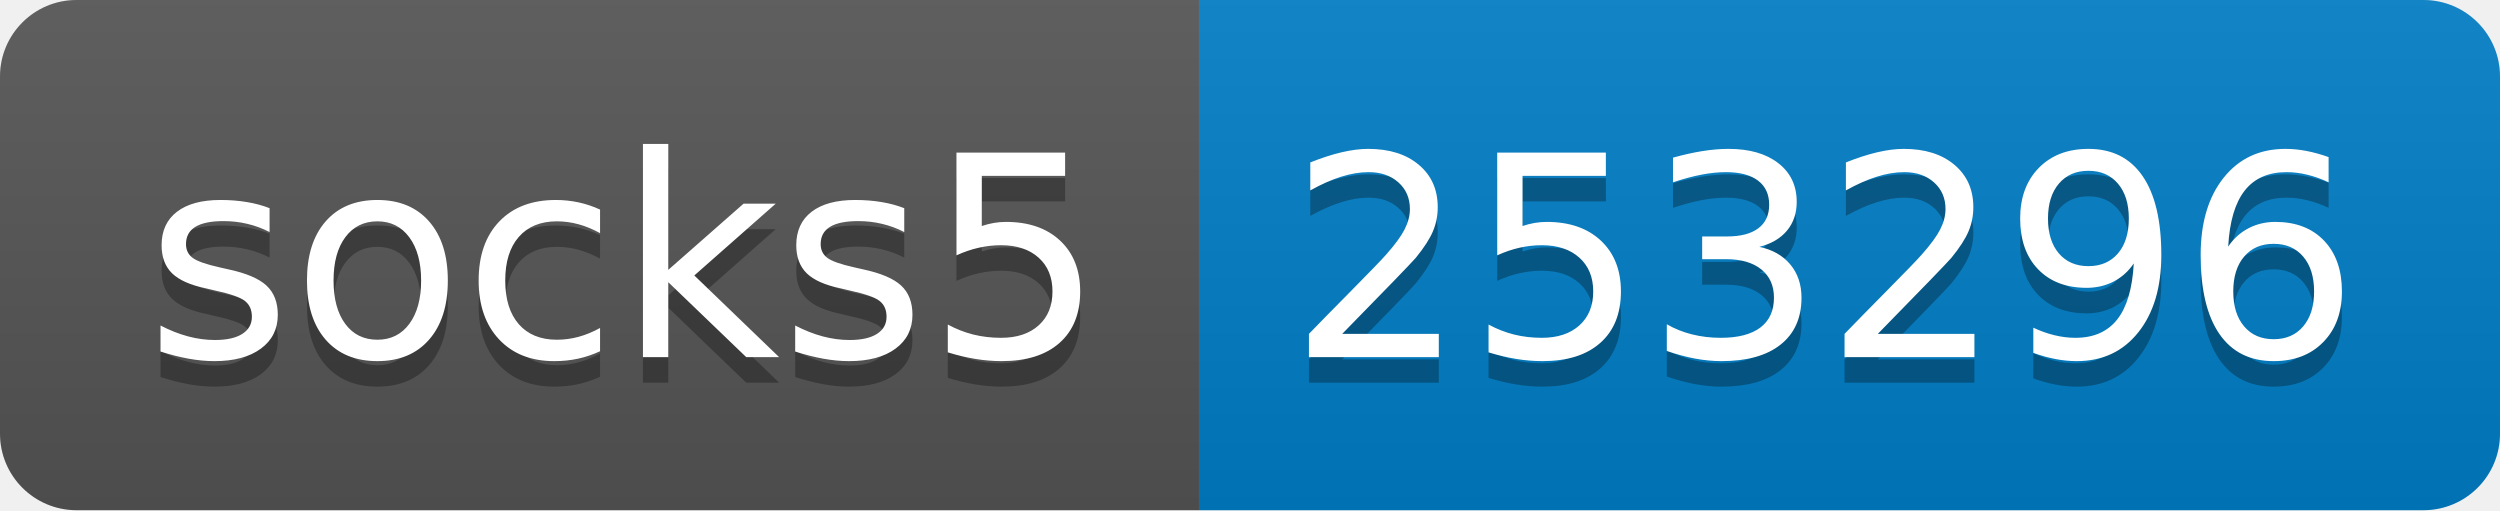
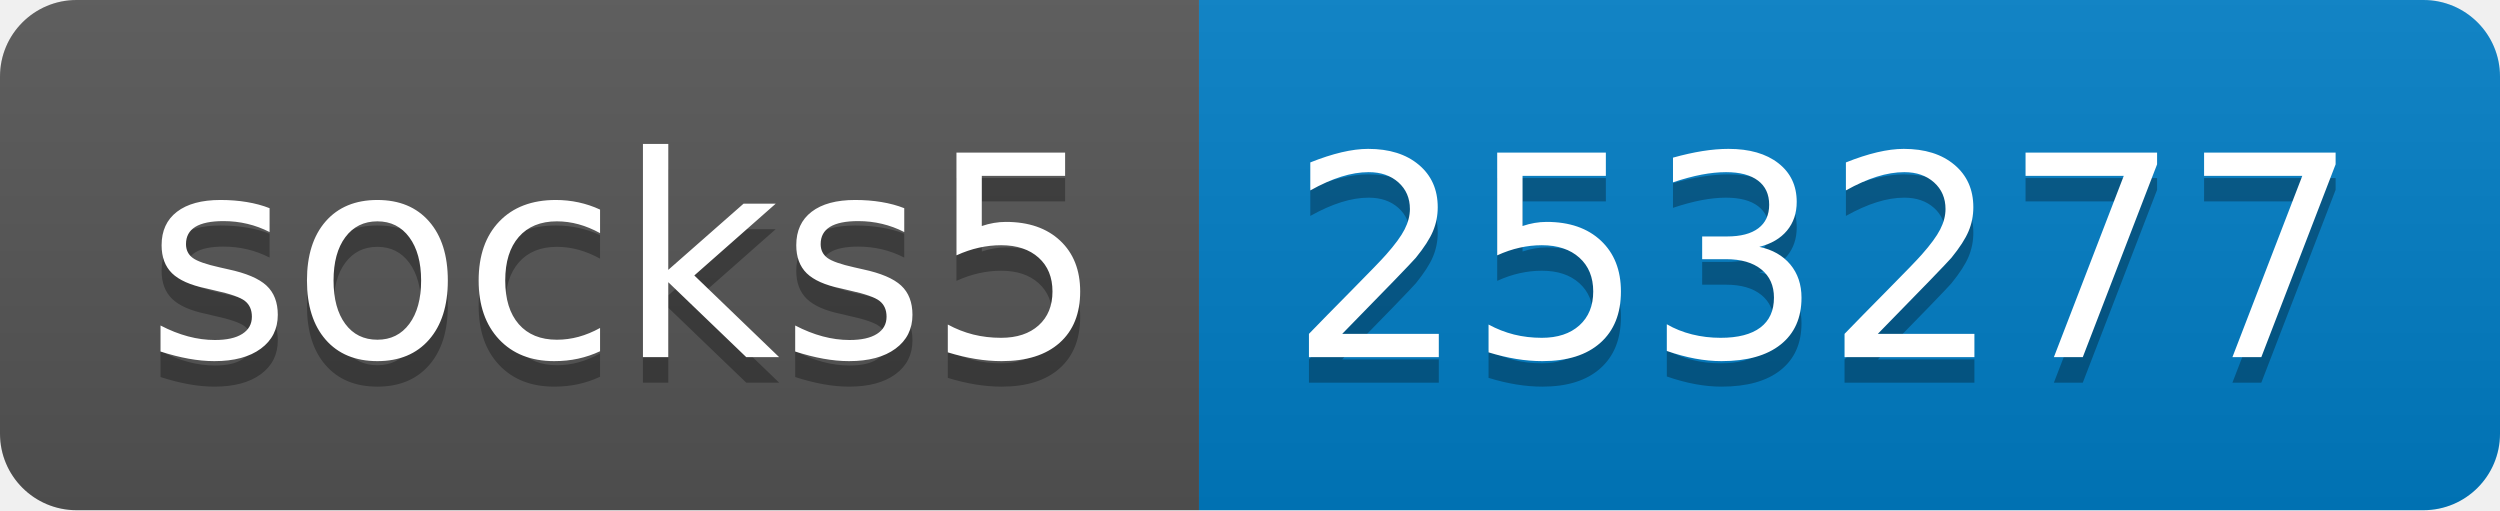
- <svg xmlns="http://www.w3.org/2000/svg" width="98" height="20" role="img" aria-label="socks5: 253296">
+ <svg xmlns="http://www.w3.org/2000/svg" width="98" height="20" role="img" aria-label="socks5: 253277">
  <linearGradient id="s" x2="0" y2="100%">
    <stop offset="0" stop-color="#bbb" stop-opacity=".1" />
    <stop offset="1" stop-opacity=".1" />
  </linearGradient>
  <clipPath id="r">
    <rect width="98" height="20" rx="3" fill="#fff" />
  </clipPath>
  <g clip-path="url(#r)">
    <rect width="47" height="20" fill="#555" />
    <rect x="47" width="51" height="20" fill="#007ec6" />
    <rect width="98" height="20" fill="url(#s)" />
  </g>
  <g fill="#fff" text-anchor="middle" font-family="Verdana,Geneva,DejaVu Sans,sans-serif" text-rendering="geometricPrecision" font-size="110">
    <text aria-hidden="true" x="245" y="150" fill="#010101" fill-opacity=".3" transform="scale(.1)" textLength="370">socks5</text>
    <text x="245" y="140" transform="scale(.1)" fill="#fff" textLength="370">socks5</text>
-     <text aria-hidden="true" x="715" y="150" fill="#010101" fill-opacity=".3" transform="scale(.1)" textLength="410">253296</text>
-     <text x="715" y="140" transform="scale(.1)" fill="#fff" textLength="410">253296</text>
+     <text aria-hidden="true" x="715" y="150" fill="#010101" fill-opacity=".3" transform="scale(.1)" textLength="410">253277</text>
+     <text x="715" y="140" transform="scale(.1)" fill="#fff" textLength="410">253277</text>
  </g>
</svg>
